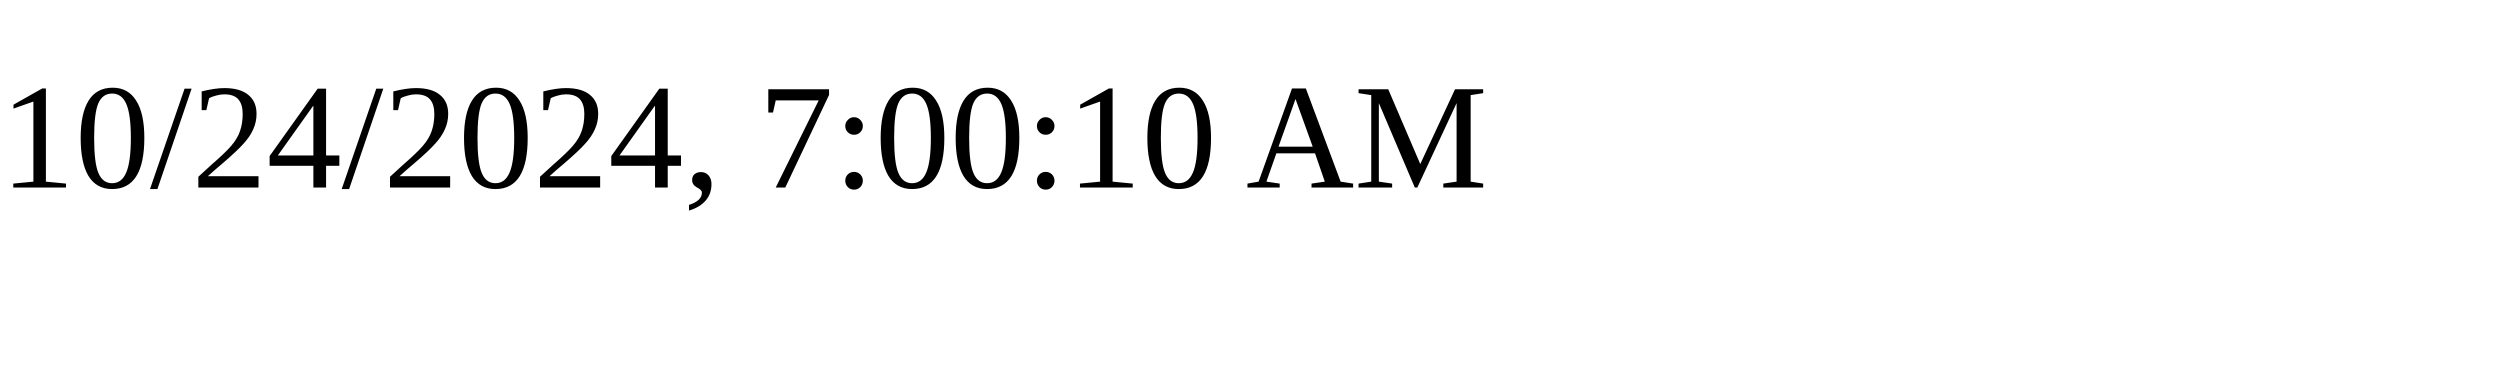
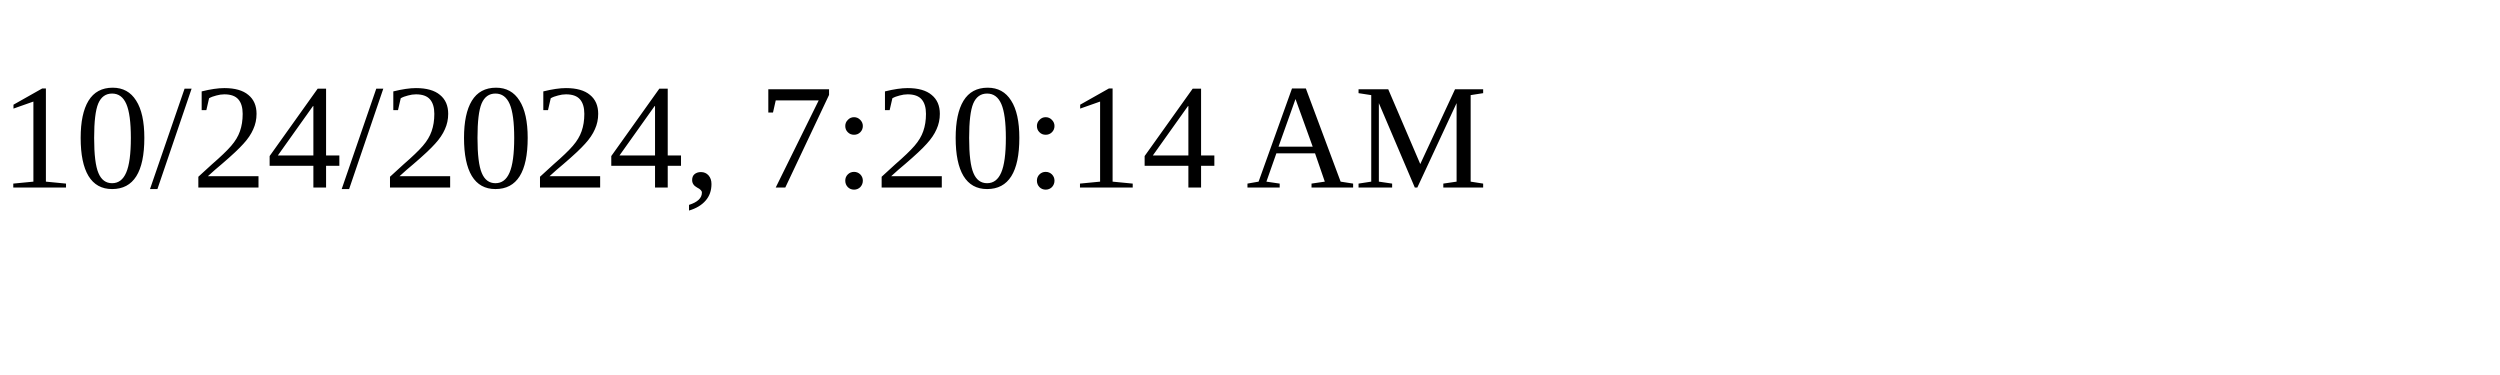
<svg xmlns="http://www.w3.org/2000/svg" height="30" width="200">
-   <text x="0" y="15">10/24/2024, 7:00:10 AM</text>
+   <text x="0" y="15">10/24/2024, 7:20:14 AM</text>
</svg>
